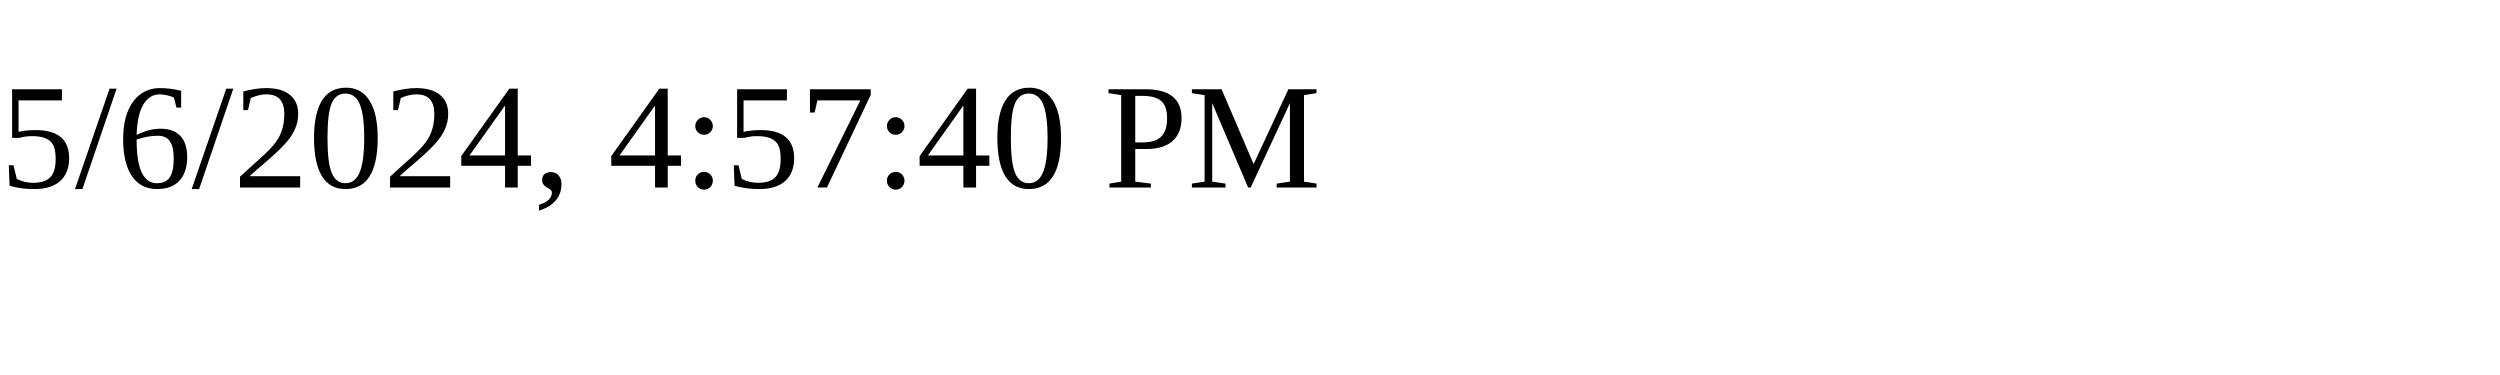
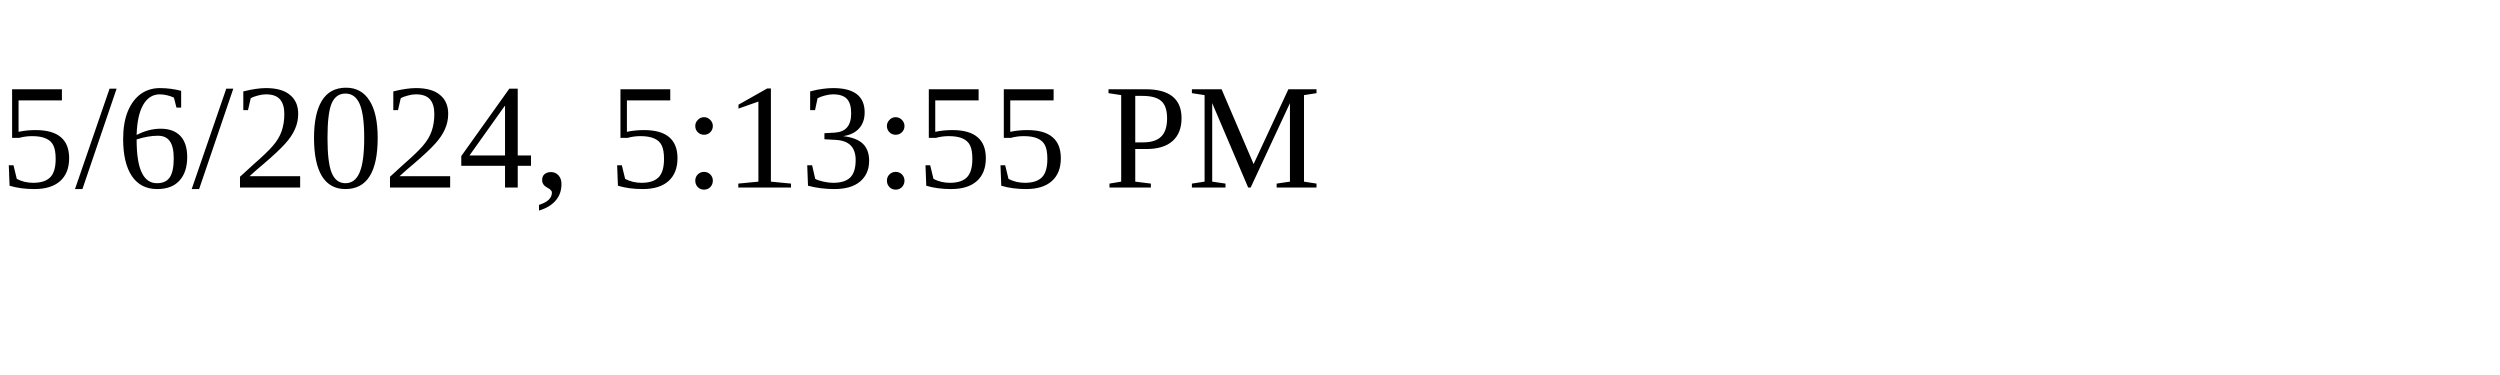
<svg xmlns="http://www.w3.org/2000/svg" height="30" width="200">
-   <text x="0" y="15">5/6/2024, 4:57:40 PM</text>
+   <text x="0" y="15">5/6/2024, 5:13:55 PM</text>
</svg>
